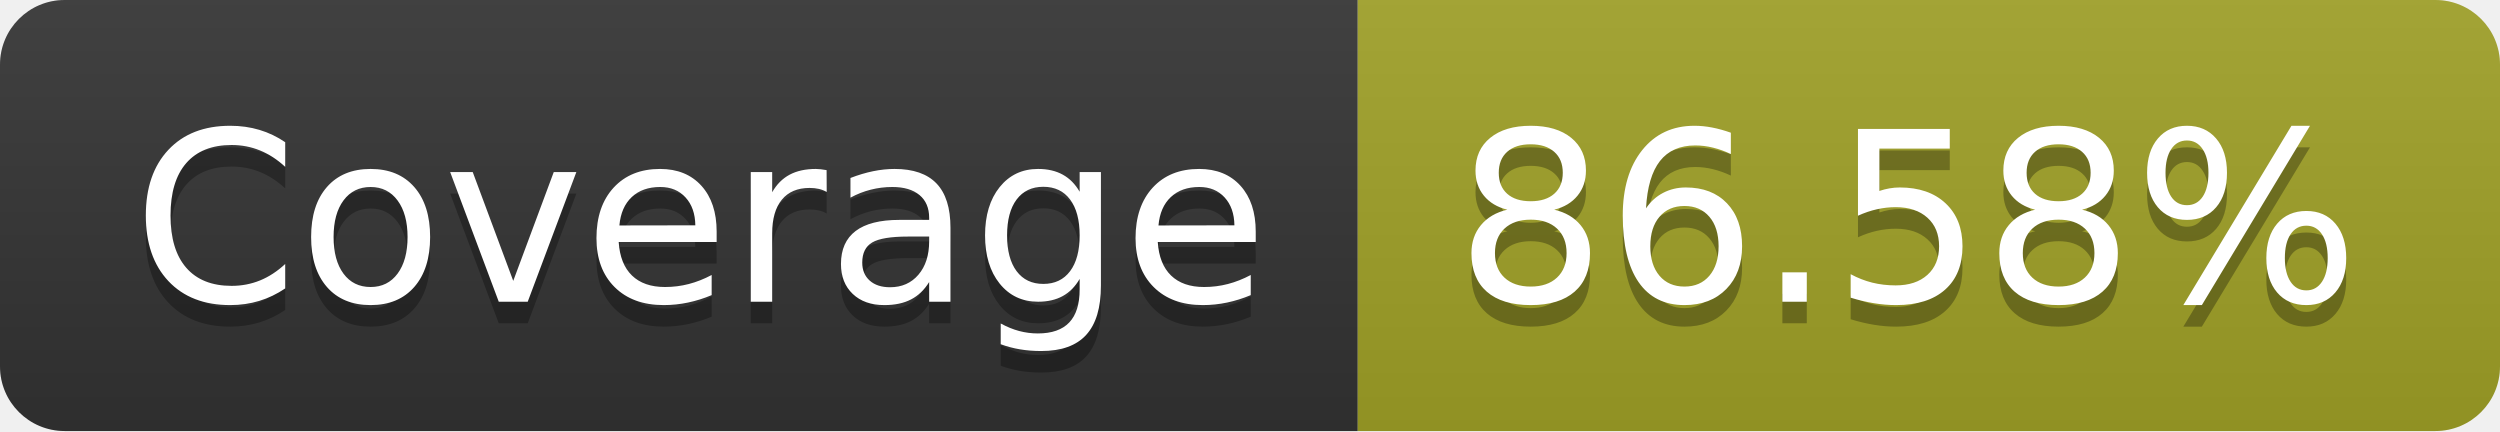
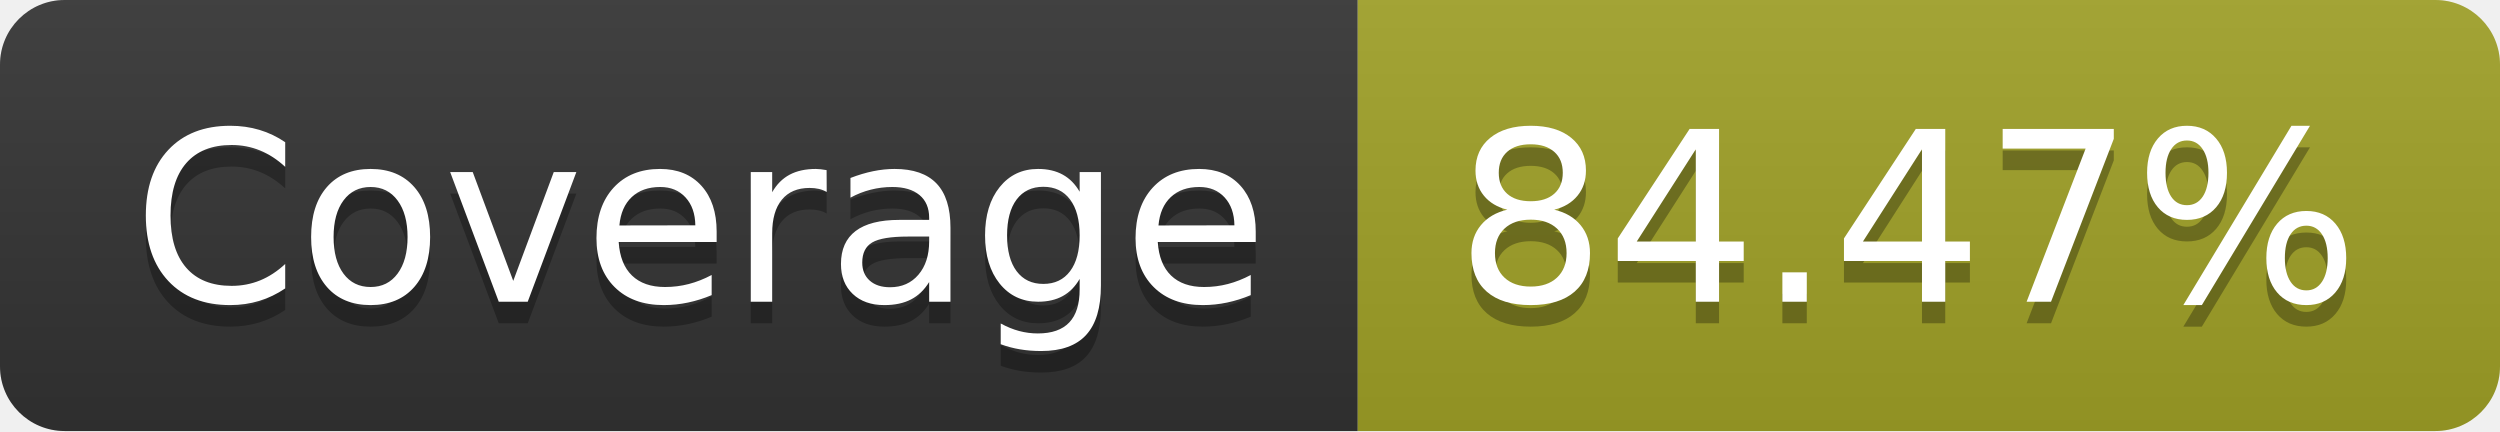
- <svg xmlns="http://www.w3.org/2000/svg" width="116" height="20" role="img" aria-label="Coverage: 86.58%">
+ <svg xmlns="http://www.w3.org/2000/svg" width="116" height="20" role="img" aria-label="Coverage: 84.47%">
  <linearGradient id="s" x2="0" y2="100%">
    <stop offset="0" stop-color="#bbb" stop-opacity=".1" />
    <stop offset="1" stop-opacity=".1" />
  </linearGradient>
  <clipPath id="r">
    <rect width="116" height="20" rx="3" fill="#fff" />
  </clipPath>
  <g clip-path="url(#r)">
    <rect width="63" height="20" fill="#333" />
    <rect x="63" width="53" height="20" fill="#a0a127" />
    <rect width="116" height="20" fill="url(#s)" />
  </g>
  <g fill="#fff" text-anchor="middle" font-family="Verdana,Geneva,DejaVu Sans,sans-serif" text-rendering="geometricPrecision" font-size="110">
    <text aria-hidden="true" x="325" y="150" fill="#010101" fill-opacity=".3" transform="scale(.1)" textLength="530">Coverage</text>
    <text x="325" y="140" transform="scale(.1)" fill="#fff" textLength="530">Coverage</text>
-     <text aria-hidden="true" x="885" y="150" fill="#010101" fill-opacity=".3" transform="scale(.1)" textLength="430">86.58%</text>
-     <text x="885" y="140" transform="scale(.1)" fill="#fff" textLength="430">86.58%</text>
+     <text aria-hidden="true" x="885" y="150" fill="#010101" fill-opacity=".3" transform="scale(.1)" textLength="430">84.47%</text>
+     <text x="885" y="140" transform="scale(.1)" fill="#fff" textLength="430">84.47%</text>
  </g>
</svg>
